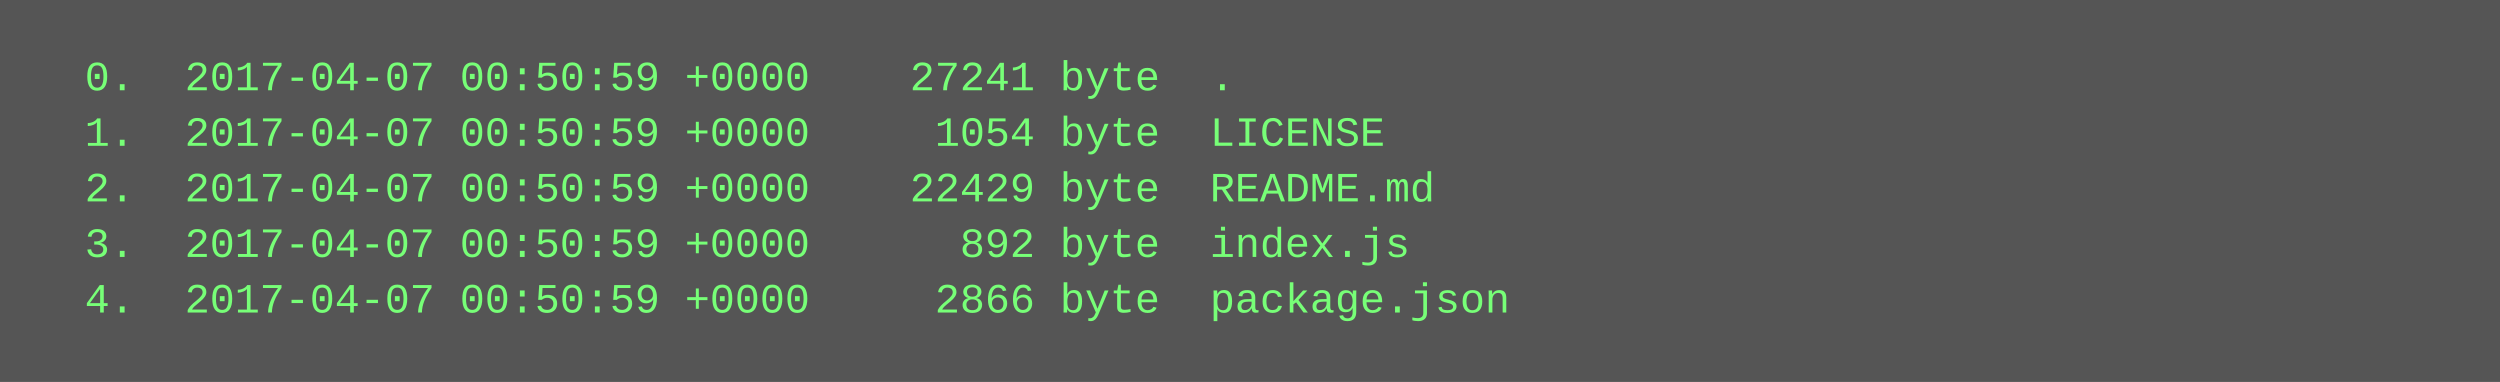
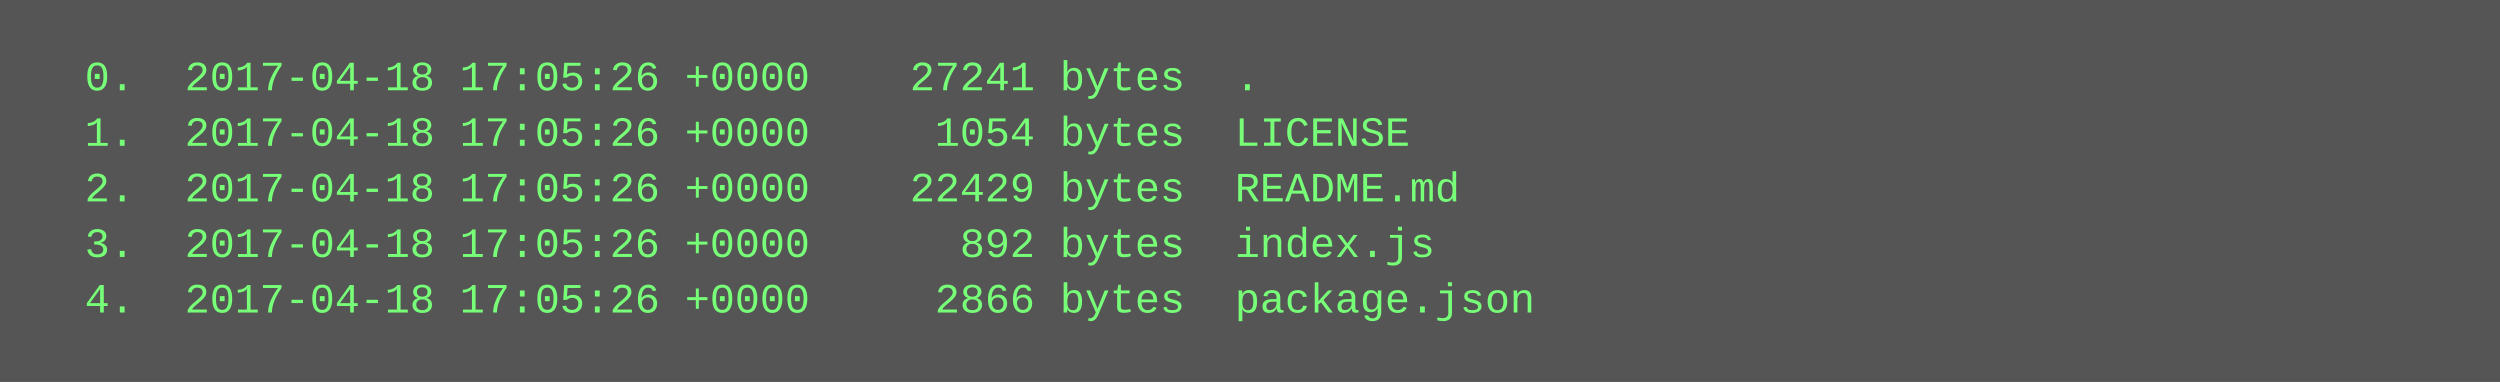
<svg xmlns="http://www.w3.org/2000/svg" height="110" width="720">
  <rect height="110" fill="#555" width="720" />
  <text fill="#7f7" font-family="Courier New" font-size="12" xml:space="preserve">
-     <tspan x="10" y="26">  0.  2017-04-07 00:50:59 +0000    27241 byte  .</tspan>
-     <tspan x="10" y="42">  1.  2017-04-07 00:50:59 +0000     1054 byte  LICENSE</tspan>
-     <tspan x="10" y="58">  2.  2017-04-07 00:50:59 +0000    22429 byte  README.md</tspan>
-     <tspan x="10" y="74">  3.  2017-04-07 00:50:59 +0000      892 byte  index.js</tspan>
-     <tspan x="10" y="90">  4.  2017-04-07 00:50:59 +0000     2866 byte  package.json</tspan>
+     <tspan x="10" y="26">  0.  2017-04-18 17:05:26 +0000    27241 bytes  .</tspan>
+     <tspan x="10" y="42">  1.  2017-04-18 17:05:26 +0000     1054 bytes  LICENSE</tspan>
+     <tspan x="10" y="58">  2.  2017-04-18 17:05:26 +0000    22429 bytes  README.md</tspan>
+     <tspan x="10" y="74">  3.  2017-04-18 17:05:26 +0000      892 bytes  index.js</tspan>
+     <tspan x="10" y="90">  4.  2017-04-18 17:05:26 +0000     2866 bytes  package.json</tspan>
  </text>
</svg>
